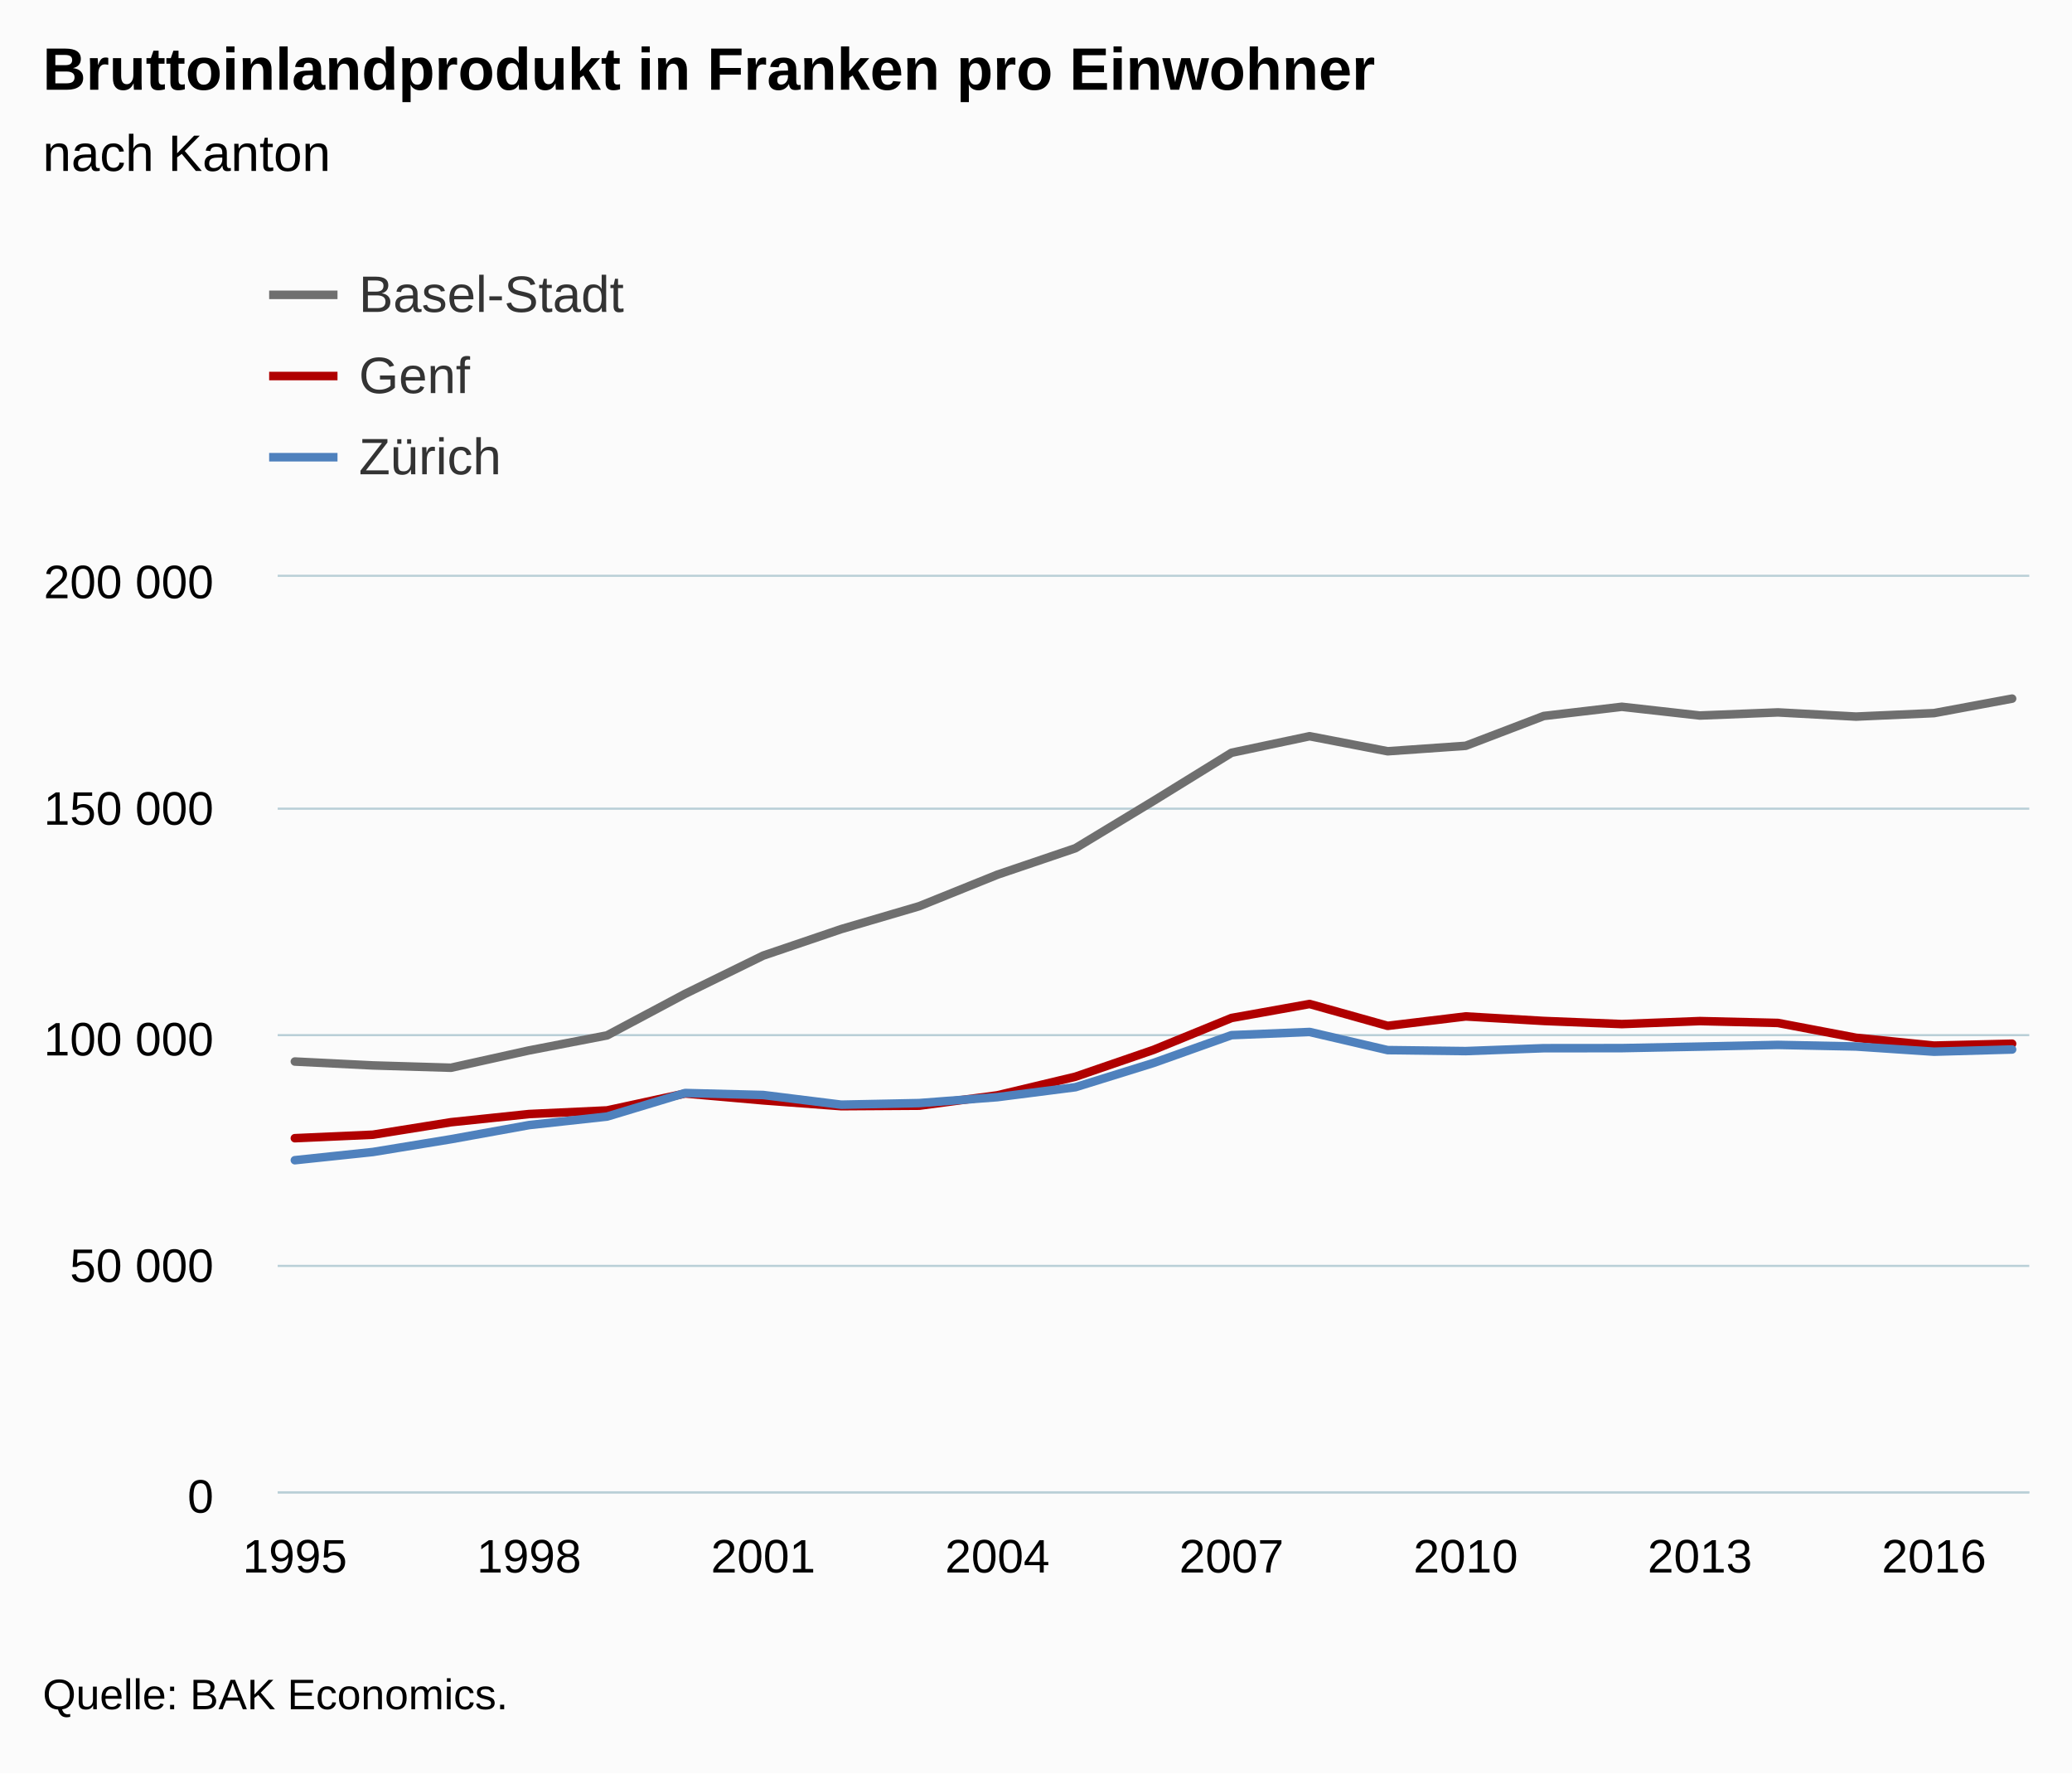
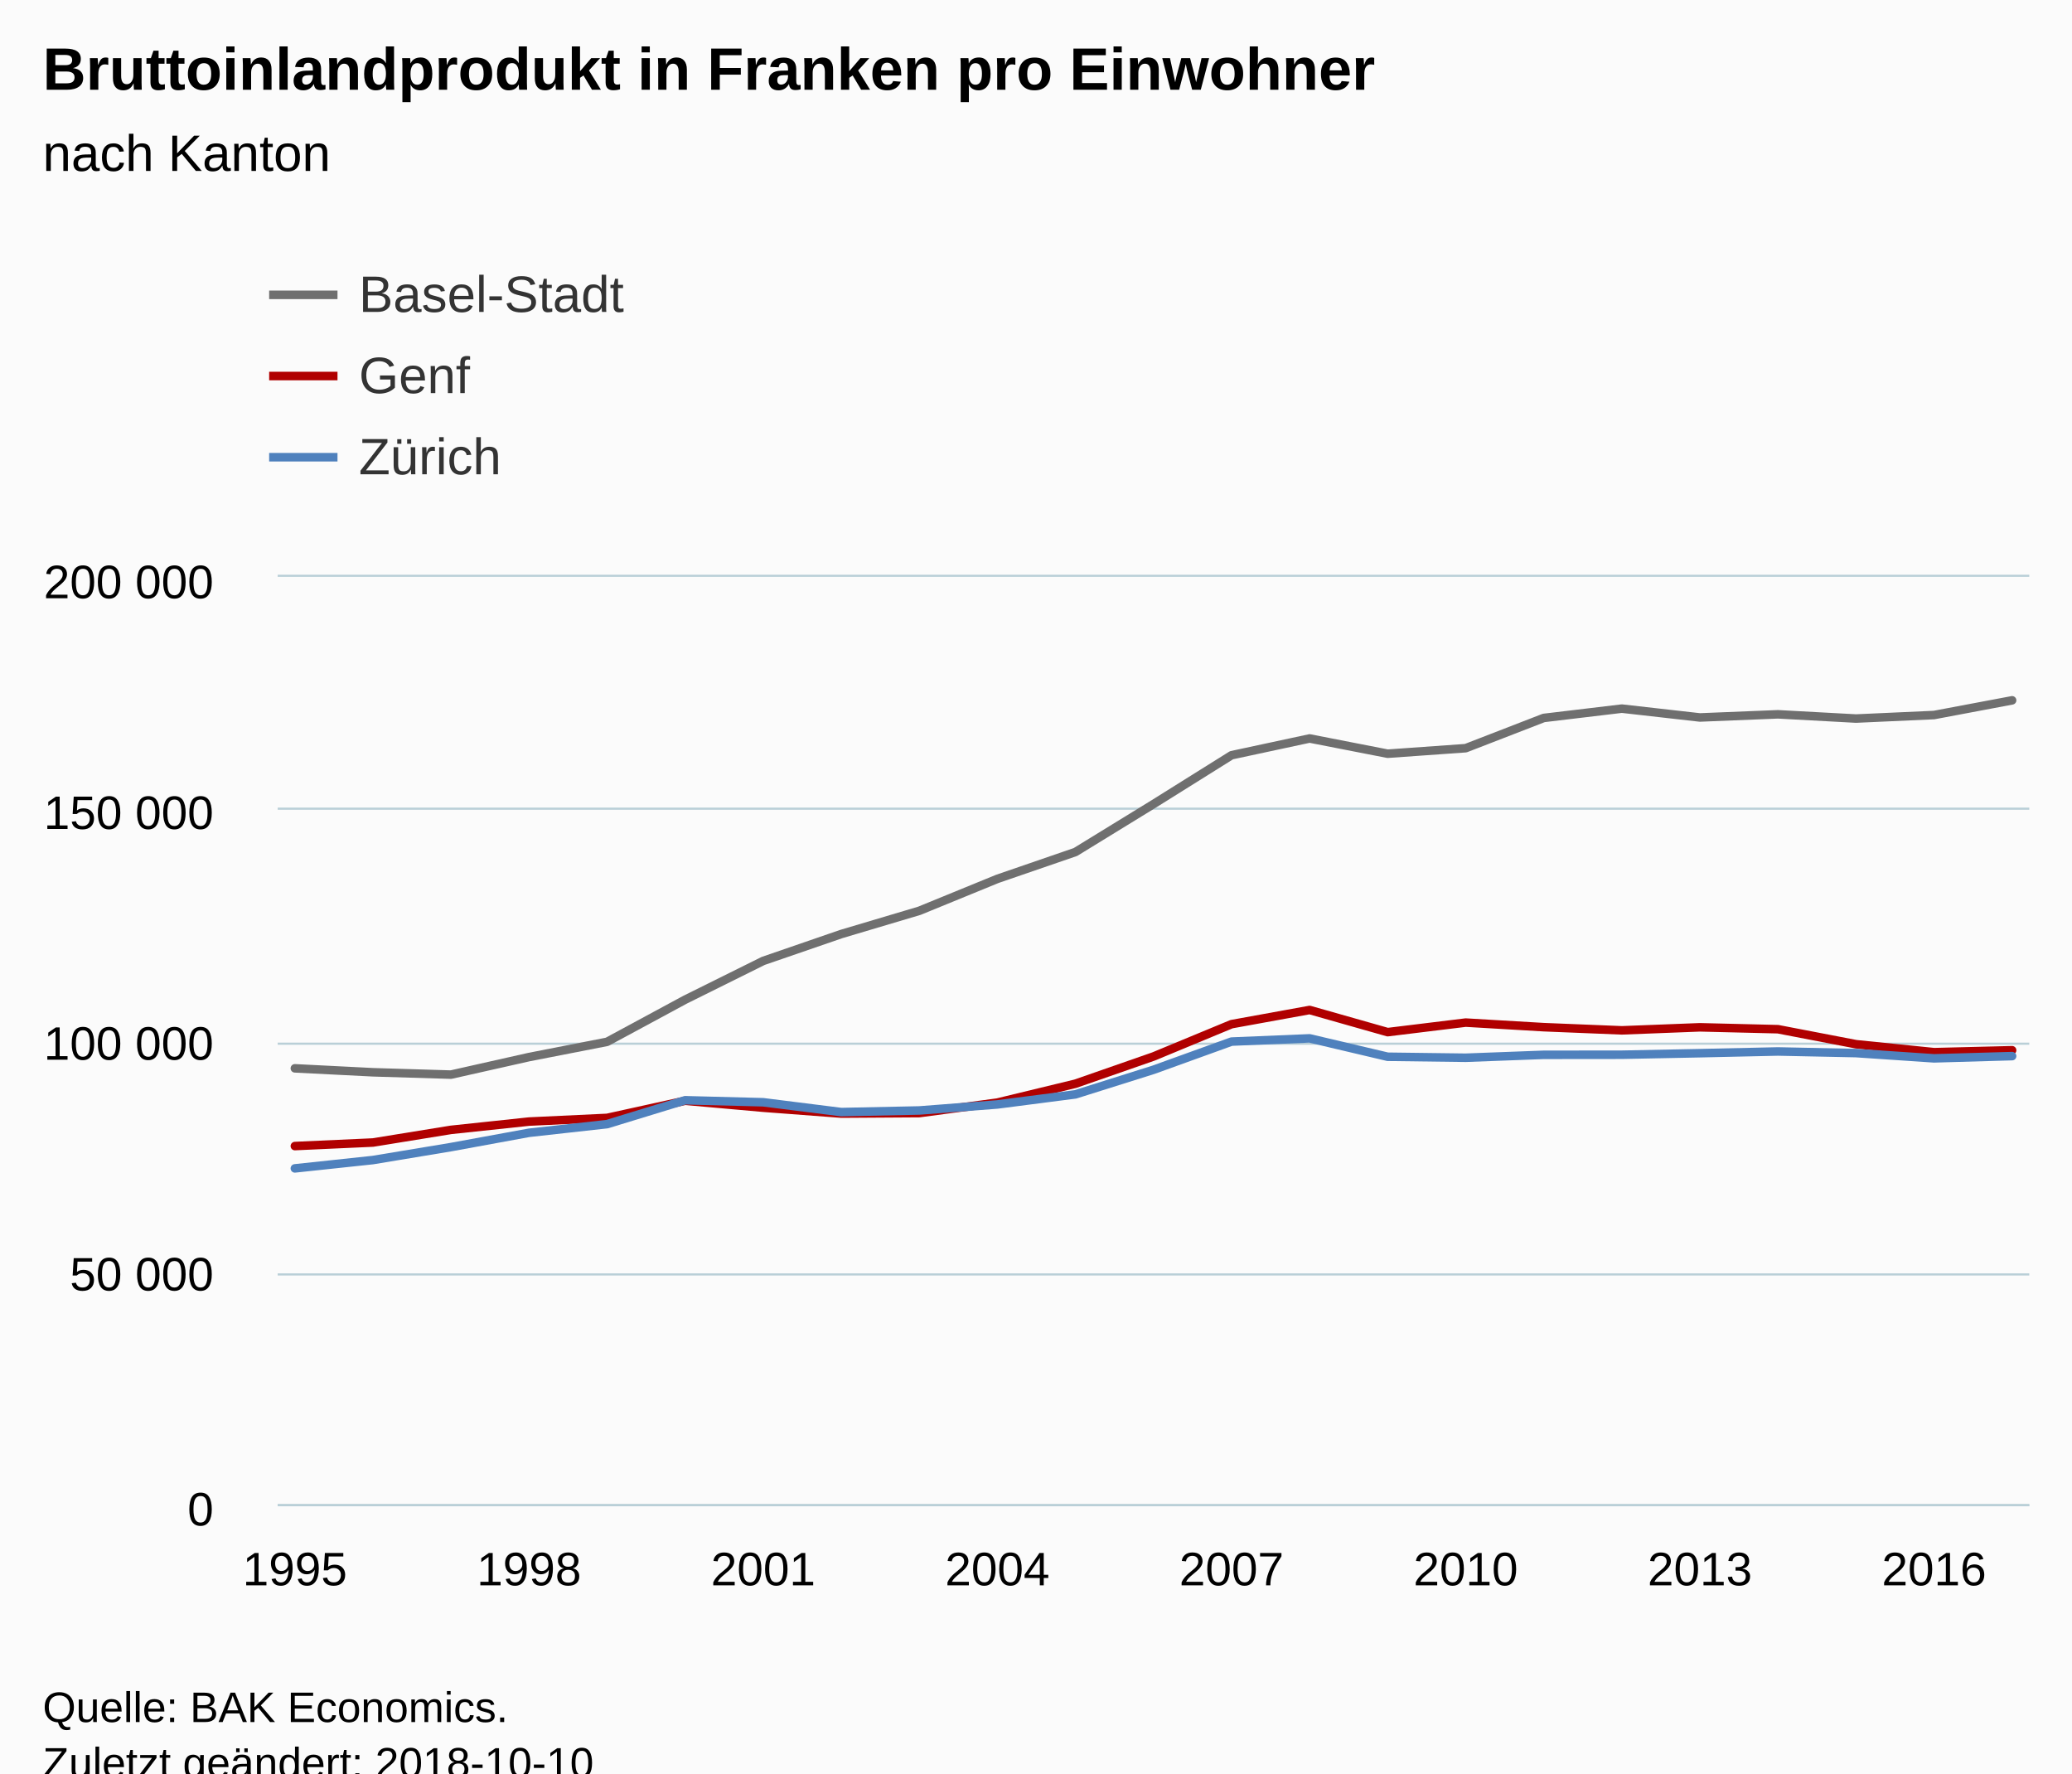
<svg xmlns="http://www.w3.org/2000/svg" version="1.1" class="highcharts-root" style="font-family:Arial;font-size:12px;" viewBox="0 0 485 415">
  <defs>
-     <clipPath id="highcharts-ydutz2a-6">
-       <rect x="0" y="0" width="410" height="214" fill="none" />
+     <clipPath id="highcharts-sdw7yg0-6">
+       <rect x="0" y="0" width="410" height="217" fill="none" />
    </clipPath>
-     <clipPath id="highcharts-ydutz2a-7">
-       <rect x="0" y="0" width="410" height="214" fill="none" />
+     <clipPath id="highcharts-sdw7yg0-7">
+       <rect x="0" y="0" width="410" height="217" fill="none" />
    </clipPath>
  </defs>
-   <rect fill="#fbfbfb" class="highcharts-background" x="0" y="0" width="485" height="415" rx="0" ry="0" />
-   <rect fill="none" class="highcharts-plot-background" x="65" y="135" width="410" height="214" />
+   <rect fill="#fbfbfb" class="highcharts-background" x="0" y="0" width="485" height="428" rx="0" ry="0" />
+   <rect fill="none" class="highcharts-plot-background" x="65" y="135" width="410" height="217" />
  <g class="highcharts-pane-group" data-z-index="0" />
  <g class="highcharts-grid highcharts-xaxis-grid " data-z-index="1">
-     <path fill="none" data-z-index="1" class="highcharts-grid-line" d="M 68.5 135 L 68.5 349" opacity="1" />
-     <path fill="none" data-z-index="1" class="highcharts-grid-line" d="M 123.5 135 L 123.5 349" opacity="1" />
-     <path fill="none" data-z-index="1" class="highcharts-grid-line" d="M 178.5 135 L 178.5 349" opacity="1" />
-     <path fill="none" data-z-index="1" class="highcharts-grid-line" d="M 232.5 135 L 232.5 349" opacity="1" />
-     <path fill="none" data-z-index="1" class="highcharts-grid-line" d="M 287.5 135 L 287.5 349" opacity="1" />
-     <path fill="none" data-z-index="1" class="highcharts-grid-line" d="M 342.5 135 L 342.5 349" opacity="1" />
-     <path fill="none" data-z-index="1" class="highcharts-grid-line" d="M 397.5 135 L 397.5 349" opacity="1" />
-     <path fill="none" data-z-index="1" class="highcharts-grid-line" d="M 452.5 135 L 452.5 349" opacity="1" />
+     <path fill="none" data-z-index="1" class="highcharts-grid-line" d="M 68.5 135 L 68.5 352" opacity="1" />
+     <path fill="none" data-z-index="1" class="highcharts-grid-line" d="M 123.5 135 L 123.5 352" opacity="1" />
+     <path fill="none" data-z-index="1" class="highcharts-grid-line" d="M 178.5 135 L 178.5 352" opacity="1" />
+     <path fill="none" data-z-index="1" class="highcharts-grid-line" d="M 232.5 135 L 232.5 352" opacity="1" />
+     <path fill="none" data-z-index="1" class="highcharts-grid-line" d="M 287.5 135 L 287.5 352" opacity="1" />
+     <path fill="none" data-z-index="1" class="highcharts-grid-line" d="M 342.5 135 L 342.5 352" opacity="1" />
+     <path fill="none" data-z-index="1" class="highcharts-grid-line" d="M 397.5 135 L 397.5 352" opacity="1" />
+     <path fill="none" data-z-index="1" class="highcharts-grid-line" d="M 452.5 135 L 452.5 352" opacity="1" />
  </g>
  <g class="highcharts-grid highcharts-yaxis-grid " data-z-index="1">
-     <path fill="none" stroke="#B9CFD7" stroke-width="0.5" data-z-index="1" class="highcharts-grid-line" d="M 65 349.25 L 475 349.25" opacity="1" />
-     <path fill="none" stroke="#B9CFD7" stroke-width="0.5" data-z-index="1" class="highcharts-grid-line" d="M 65 296.25 L 475 296.25" opacity="1" />
-     <path fill="none" stroke="#B9CFD7" stroke-width="0.5" data-z-index="1" class="highcharts-grid-line" d="M 65 242.25 L 475 242.25" opacity="1" />
+     <path fill="none" stroke="#B9CFD7" stroke-width="0.5" data-z-index="1" class="highcharts-grid-line" d="M 65 352.25 L 475 352.25" opacity="1" />
+     <path fill="none" stroke="#B9CFD7" stroke-width="0.5" data-z-index="1" class="highcharts-grid-line" d="M 65 298.25 L 475 298.25" opacity="1" />
+     <path fill="none" stroke="#B9CFD7" stroke-width="0.5" data-z-index="1" class="highcharts-grid-line" d="M 65 244.25 L 475 244.25" opacity="1" />
    <path fill="none" stroke="#B9CFD7" stroke-width="0.5" data-z-index="1" class="highcharts-grid-line" d="M 65 189.25 L 475 189.25" opacity="1" />
    <path fill="none" stroke="#B9CFD7" stroke-width="0.5" data-z-index="1" class="highcharts-grid-line" d="M 65 134.75 L 475 134.75" opacity="1" />
  </g>
-   <rect fill="none" class="highcharts-plot-border" data-z-index="1" x="65" y="135" width="410" height="214" />
+   <rect fill="none" class="highcharts-plot-border" data-z-index="1" x="65" y="135" width="410" height="217" />
  <g class="highcharts-axis highcharts-xaxis " data-z-index="2">
-     <path fill="none" class="highcharts-axis-line" stroke="#B9CFD7" stroke-width="0.5" data-z-index="7" d="M 65 349.25 L 475 349.25" />
+     <path fill="none" class="highcharts-axis-line" stroke="#B9CFD7" stroke-width="0.5" data-z-index="7" d="M 65 352.25 L 475 352.25" />
  </g>
  <g class="highcharts-axis highcharts-yaxis " data-z-index="2">
-     <path fill="none" class="highcharts-axis-line" data-z-index="7" d="M 65 135 L 65 349" />
+     <path fill="none" class="highcharts-axis-line" data-z-index="7" d="M 65 135 L 65 352" />
  </g>
  <g class="highcharts-series-group" data-z-index="3">
-     <g data-z-index="0.1" class="highcharts-series highcharts-series-0 highcharts-line-series " transform="translate(65,135) scale(1 1)" clip-path="url(#highcharts-ydutz2a-7)">
-       <path fill="none" d="M 4.02 113.427 L 22.291 114.336 L 40.561 114.877 L 58.832 110.825 L 77.103 107.306 L 95.374 97.579 L 113.645 88.637 L 131.916 82.431 L 150.187 77.068 L 168.458 69.699 L 186.729 63.501 L 205 52.44 L 223.271 41.164 L 241.542 37.296 L 259.813 40.815 L 278.084 39.537 L 296.355 32.56 L 314.626 30.408 L 332.897 32.45 L 351.168 31.72 L 369.439 32.7 L 387.709 31.888 L 405.98 28.496" class="highcharts-graph" data-z-index="1" stroke="#6F6F6F" stroke-width="2" stroke-linejoin="round" stroke-linecap="round" />
+     <g data-z-index="0.1" class="highcharts-series highcharts-series-0 highcharts-line-series " transform="translate(65,135) scale(1 1)" clip-path="url(#highcharts-sdw7yg0-7)">
+       <path fill="none" d="M 4.02 115.017 L 22.291 115.938 L 40.561 116.488 L 58.832 112.379 L 77.103 108.811 L 95.374 98.947 L 113.645 89.88 L 131.916 83.587 L 150.187 78.149 L 168.458 70.676 L 186.729 64.391 L 205 53.175 L 223.271 41.741 L 241.542 37.819 L 259.813 41.387 L 278.084 40.091 L 296.355 33.017 L 314.626 30.835 L 332.897 32.905 L 351.168 32.165 L 369.439 33.159 L 387.709 32.335 L 405.98 28.895" class="highcharts-graph" data-z-index="1" stroke="#6F6F6F" stroke-width="2" stroke-linejoin="round" stroke-linecap="round" />
    </g>
    <g data-z-index="0.1" class="highcharts-markers highcharts-series-0 highcharts-line-series " transform="translate(65,135) scale(1 1)" clip-path="none" />
-     <g data-z-index="0.1" class="highcharts-series highcharts-series-1 highcharts-line-series " transform="translate(65,135) scale(1 1)" clip-path="url(#highcharts-ydutz2a-7)">
-       <path fill="none" d="M 4.02 131.366 L 22.291 130.548 L 40.561 127.628 L 58.832 125.713 L 77.103 124.865 L 95.374 120.905 L 113.645 122.512 L 131.916 123.873 L 150.187 123.757 L 168.458 121.332 L 186.729 116.974 L 205 110.696 L 223.271 103.233 L 241.542 99.96 L 259.813 105.074 L 278.084 102.87 L 296.355 103.929 L 314.626 104.66 L 332.897 103.96 L 351.168 104.395 L 369.439 107.862 L 387.709 109.7 L 405.98 109.252" class="highcharts-graph" data-z-index="1" stroke="#B00000" stroke-width="2" stroke-linejoin="round" stroke-linecap="round" />
+     <g data-z-index="0.1" class="highcharts-series highcharts-series-1 highcharts-line-series " transform="translate(65,135) scale(1 1)" clip-path="url(#highcharts-sdw7yg0-7)">
+       <path fill="none" d="M 4.02 133.207 L 22.291 132.378 L 40.561 129.417 L 58.832 127.475 L 77.103 126.616 L 95.374 122.6 L 113.645 124.23 L 131.916 125.609 L 150.187 125.492 L 168.458 123.033 L 186.729 118.614 L 205 112.247 L 223.271 104.68 L 241.542 101.361 L 259.813 106.547 L 278.084 104.312 L 296.355 105.385 L 314.626 106.127 L 332.897 105.417 L 351.168 105.859 L 369.439 109.374 L 387.709 111.237 L 405.98 110.783" class="highcharts-graph" data-z-index="1" stroke="#B00000" stroke-width="2" stroke-linejoin="round" stroke-linecap="round" />
    </g>
    <g data-z-index="0.1" class="highcharts-markers highcharts-series-1 highcharts-line-series " transform="translate(65,135) scale(1 1)" clip-path="none" />
-     <g data-z-index="0.1" class="highcharts-series highcharts-series-2 highcharts-line-series " transform="translate(65,135) scale(1 1)" clip-path="url(#highcharts-ydutz2a-7)">
-       <path fill="none" d="M 4.02 136.518 L 22.291 134.594 L 40.561 131.603 L 58.832 128.302 L 77.103 126.302 L 95.374 120.793 L 113.645 121.257 L 131.916 123.523 L 150.187 123.15 L 168.458 121.761 L 186.729 119.432 L 205 113.759 L 223.271 107.253 L 241.542 106.507 L 259.813 110.753 L 278.084 110.983 L 296.355 110.306 L 314.626 110.287 L 332.897 109.933 L 351.168 109.533 L 369.439 109.907 L 387.709 111.122 L 405.98 110.605" class="highcharts-graph" data-z-index="1" stroke="#4f81bd" stroke-width="2" stroke-linejoin="round" stroke-linecap="round" />
+     <g data-z-index="0.1" class="highcharts-series highcharts-series-2 highcharts-line-series " transform="translate(65,135) scale(1 1)" clip-path="url(#highcharts-sdw7yg0-7)">
+       <path fill="none" d="M 4.02 138.431 L 22.291 136.481 L 40.561 133.448 L 58.832 130.1 L 77.103 128.072 L 95.374 122.486 L 113.645 122.957 L 131.916 125.254 L 150.187 124.877 L 168.458 123.468 L 186.729 121.107 L 205 115.354 L 223.271 108.757 L 241.542 108 L 259.813 112.306 L 278.084 112.538 L 296.355 111.852 L 314.626 111.833 L 332.897 111.474 L 351.168 111.069 L 369.439 111.448 L 387.709 112.68 L 405.98 112.156" class="highcharts-graph" data-z-index="1" stroke="#4f81bd" stroke-width="2" stroke-linejoin="round" stroke-linecap="round" />
    </g>
    <g data-z-index="0.1" class="highcharts-markers highcharts-series-2 highcharts-line-series " transform="translate(65,135) scale(1 1)" clip-path="none" />
  </g>
  <text x="10" text-anchor="start" class="highcharts-title" data-z-index="4" style="color:#000000;font-size:14px;font-weight:bold;fill:#000000;" y="21">
    <tspan>Bruttoinlandprodukt in Franken pro Einwohner</tspan>
  </text>
  <text x="10" text-anchor="start" class="highcharts-subtitle" data-z-index="4" style="color:#000000;font-size:12px;font-weight:normal;font-family:Arial;fill:#000000;" y="40">
    <tspan>nach Kanton</tspan>
  </text>
  <g class="highcharts-legend" data-z-index="7" transform="translate(55,55)">
    <rect fill="none" class="highcharts-legend-box" rx="0" ry="0" x="0" y="0" width="296" height="68" visibility="visible" />
    <g data-z-index="1">
      <g>
        <g class="highcharts-legend-item highcharts-line-series highcharts-color-undefined highcharts-series-0" data-z-index="1" transform="translate(8,3)">
          <path fill="none" d="M 0 11 L 16 11" class="highcharts-graph" stroke="#6F6F6F" stroke-width="2" />
          <text x="21" style="color:#333333;font-size:12px;font-weight:normal;cursor:pointer;fill:#333333;" text-anchor="start" data-z-index="2" y="15">
            <tspan>Basel-Stadt</tspan>
          </text>
        </g>
        <g class="highcharts-legend-item highcharts-line-series highcharts-color-undefined highcharts-series-1" data-z-index="1" transform="translate(8,22)">
          <path fill="none" d="M 0 11 L 16 11" class="highcharts-graph" stroke="#B00000" stroke-width="2" />
          <text x="21" y="15" style="color:#333333;font-size:12px;font-weight:normal;cursor:pointer;fill:#333333;" text-anchor="start" data-z-index="2">
            <tspan>Genf</tspan>
          </text>
        </g>
        <g class="highcharts-legend-item highcharts-line-series highcharts-color-undefined highcharts-series-2" data-z-index="1" transform="translate(8,41)">
          <path fill="none" d="M 0 11 L 16 11" class="highcharts-graph" stroke="#4f81bd" stroke-width="2" />
          <text x="21" y="15" style="color:#333333;font-size:12px;font-weight:normal;cursor:pointer;fill:#333333;" text-anchor="start" data-z-index="2">
            <tspan>Zürich</tspan>
          </text>
        </g>
      </g>
    </g>
  </g>
  <g class="highcharts-axis-labels highcharts-xaxis-labels " data-z-index="7">
-     <text x="69.02" style="color:#000000;cursor:default;font-size:11px;fill:#000000;" text-anchor="middle" transform="translate(0,0)" y="368" opacity="1">1995</text>
-     <text x="123.832" style="color:#000000;cursor:default;font-size:11px;fill:#000000;" text-anchor="middle" transform="translate(0,0)" y="368" opacity="1">1998</text>
-     <text x="178.645" style="color:#000000;cursor:default;font-size:11px;fill:#000000;" text-anchor="middle" transform="translate(0,0)" y="368" opacity="1">2001</text>
-     <text x="233.458" style="color:#000000;cursor:default;font-size:11px;fill:#000000;" text-anchor="middle" transform="translate(0,0)" y="368" opacity="1">2004</text>
-     <text x="288.271" style="color:#000000;cursor:default;font-size:11px;fill:#000000;" text-anchor="middle" transform="translate(0,0)" y="368" opacity="1">2007</text>
-     <text x="343.084" style="color:#000000;cursor:default;font-size:11px;fill:#000000;" text-anchor="middle" transform="translate(0,0)" y="368" opacity="1">2010</text>
-     <text x="397.897" style="color:#000000;cursor:default;font-size:11px;fill:#000000;" text-anchor="middle" transform="translate(0,0)" y="368" opacity="1">2013</text>
-     <text x="452.709" style="color:#000000;cursor:default;font-size:11px;fill:#000000;" text-anchor="middle" transform="translate(0,0)" y="368" opacity="1">2016</text>
+     <text x="69.02" style="color:#000000;cursor:default;font-size:11px;fill:#000000;" text-anchor="middle" transform="translate(0,0)" y="371" opacity="1">1995</text>
+     <text x="123.832" style="color:#000000;cursor:default;font-size:11px;fill:#000000;" text-anchor="middle" transform="translate(0,0)" y="371" opacity="1">1998</text>
+     <text x="178.645" style="color:#000000;cursor:default;font-size:11px;fill:#000000;" text-anchor="middle" transform="translate(0,0)" y="371" opacity="1">2001</text>
+     <text x="233.458" style="color:#000000;cursor:default;font-size:11px;fill:#000000;" text-anchor="middle" transform="translate(0,0)" y="371" opacity="1">2004</text>
+     <text x="288.271" style="color:#000000;cursor:default;font-size:11px;fill:#000000;" text-anchor="middle" transform="translate(0,0)" y="371" opacity="1">2007</text>
+     <text x="343.084" style="color:#000000;cursor:default;font-size:11px;fill:#000000;" text-anchor="middle" transform="translate(0,0)" y="371" opacity="1">2010</text>
+     <text x="397.897" style="color:#000000;cursor:default;font-size:11px;fill:#000000;" text-anchor="middle" transform="translate(0,0)" y="371" opacity="1">2013</text>
+     <text x="452.709" style="color:#000000;cursor:default;font-size:11px;fill:#000000;" text-anchor="middle" transform="translate(0,0)" y="371" opacity="1">2016</text>
  </g>
  <g class="highcharts-axis-labels highcharts-yaxis-labels " data-z-index="7">
-     <text x="50" style="color:#000000;cursor:default;font-size:11px;fill:#000000;" text-anchor="end" transform="translate(0,0)" y="354" opacity="1">0</text>
-     <text x="50" style="color:#000000;cursor:default;font-size:11px;fill:#000000;" text-anchor="end" transform="translate(0,0)" y="300" opacity="1">
+     <text x="50" style="color:#000000;cursor:default;font-size:11px;fill:#000000;" text-anchor="end" transform="translate(0,0)" y="357" opacity="1">0</text>
+     <text x="50" style="color:#000000;cursor:default;font-size:11px;fill:#000000;" text-anchor="end" transform="translate(0,0)" y="302" opacity="1">
      <tspan>50 000</tspan>
    </text>
-     <text x="50" style="color:#000000;cursor:default;font-size:11px;fill:#000000;" text-anchor="end" transform="translate(0,0)" y="247" opacity="1">
+     <text x="50" style="color:#000000;cursor:default;font-size:11px;fill:#000000;" text-anchor="end" transform="translate(0,0)" y="248" opacity="1">
      <tspan>100 000</tspan>
    </text>
-     <text x="50" style="color:#000000;cursor:default;font-size:11px;fill:#000000;" text-anchor="end" transform="translate(0,0)" y="193" opacity="1">
+     <text x="50" style="color:#000000;cursor:default;font-size:11px;fill:#000000;" text-anchor="end" transform="translate(0,0)" y="194" opacity="1">
      <tspan>150 000</tspan>
    </text>
    <text x="50" style="color:#000000;cursor:default;font-size:11px;fill:#000000;" text-anchor="end" transform="translate(0,0)" y="140" opacity="1">
      <tspan>200 000</tspan>
    </text>
  </g>
-   <text x="10" class="highcharts-credits" text-anchor="start" data-z-index="8" style="cursor:default;color:#000000;font-size:10px;fill:#000000;" y="400">
+   <text x="10" class="highcharts-credits" text-anchor="start" data-z-index="8" style="cursor:default;color:#000000;font-size:10px;fill:#000000;" y="403">
    <tspan>Quelle: BAK Economics.</tspan>
+     <tspan x="10" dy="13">Zuletzt geändert: 2018-10-10</tspan>
  </text>
</svg>
